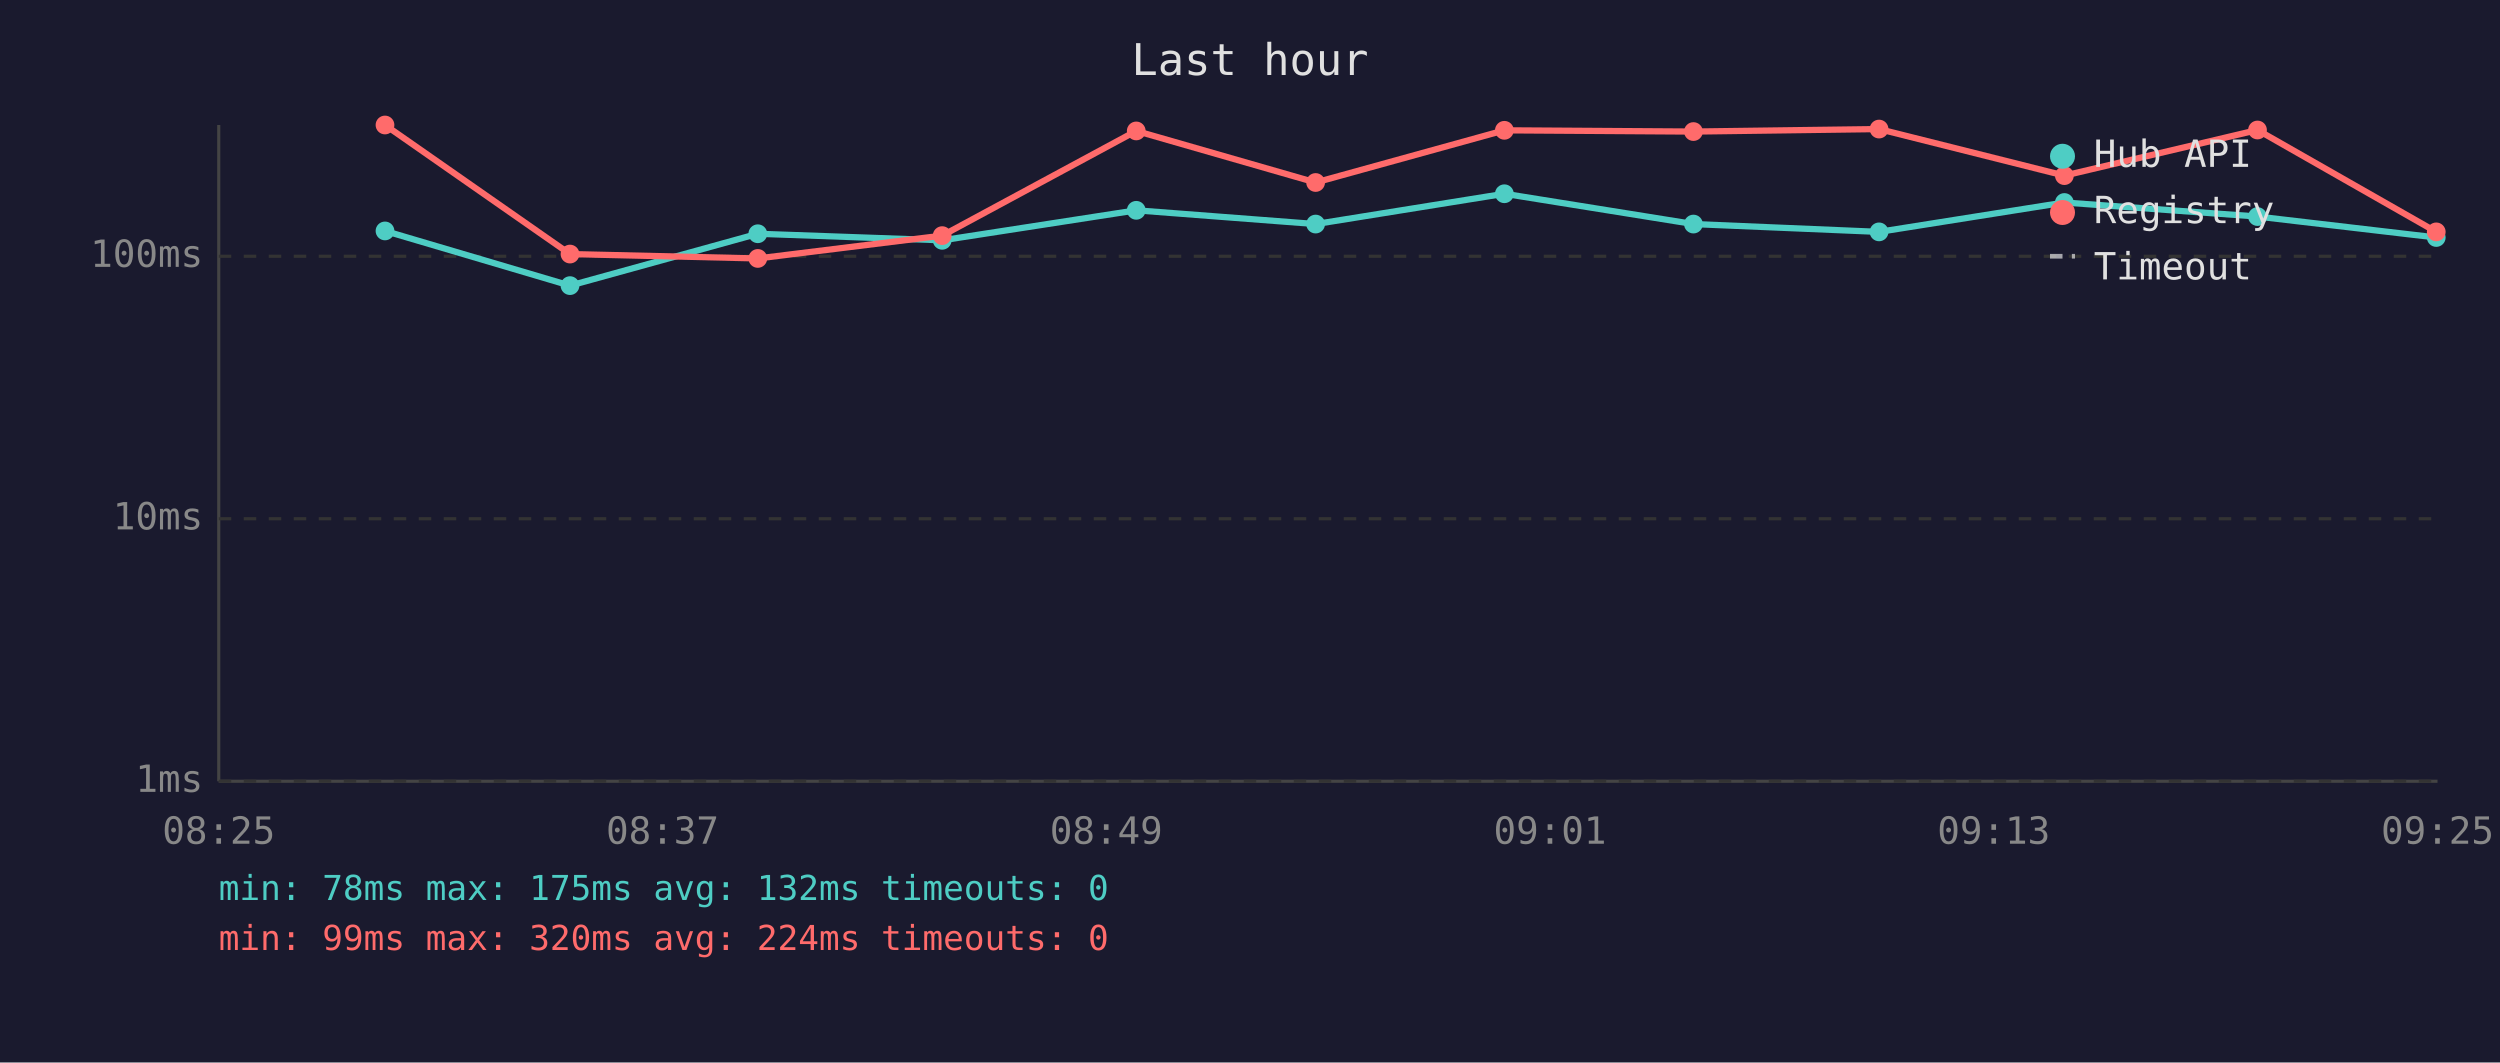
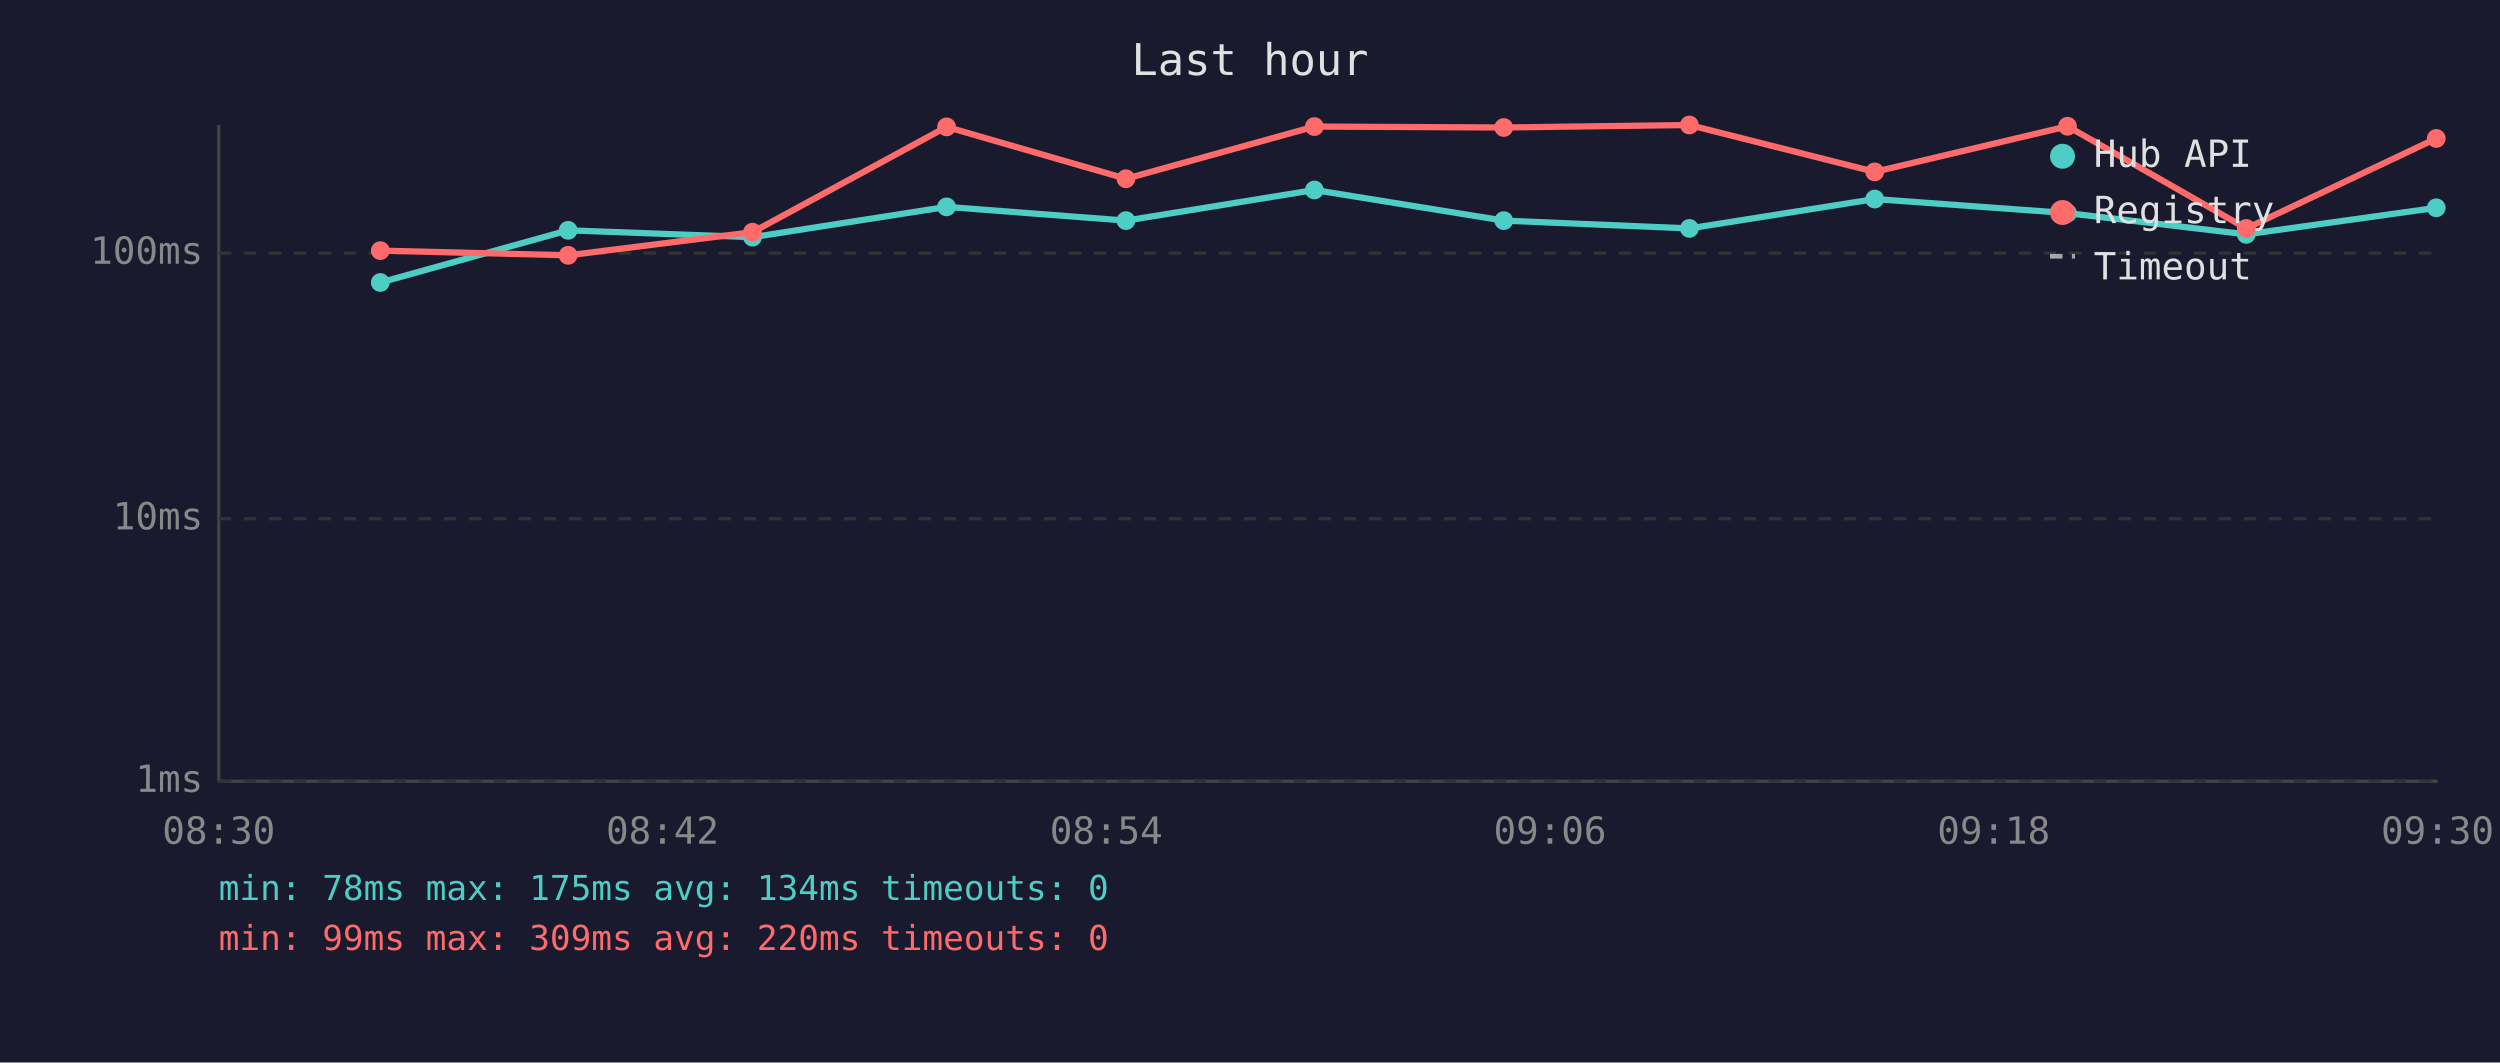
<svg xmlns="http://www.w3.org/2000/svg" viewBox="0 0 800 340" font-family="monospace" font-size="12">
  <rect width="800" height="340" fill="#1a1a2e" />
  <text x="400" y="24" fill="#e0e0e0" font-size="14" text-anchor="middle">Last hour</text>
  <line x1="70" y1="40" x2="70" y2="250" stroke="#444" stroke-width="1" />
  <line x1="70" y1="250" x2="780" y2="250" stroke="#444" stroke-width="1" />
  <line x1="70" y1="250" x2="780" y2="250" stroke="#333" stroke-width="1" stroke-dasharray="4" />
  <text x="65" y="250" fill="#888" text-anchor="end" dominant-baseline="middle">1ms</text>
  <line x1="70" y1="166" x2="780" y2="166" stroke="#333" stroke-width="1" stroke-dasharray="4" />
  <text x="65" y="166" fill="#888" text-anchor="end" dominant-baseline="middle">10ms</text>
-   <line x1="70" y1="82" x2="780" y2="82" stroke="#333" stroke-width="1" stroke-dasharray="4" />
-   <text x="65" y="82" fill="#888" text-anchor="end" dominant-baseline="middle">100ms</text>
-   <text x="70" y="270" fill="#888" text-anchor="middle">08:25</text>
-   <text x="212" y="270" fill="#888" text-anchor="middle">08:37</text>
-   <text x="354" y="270" fill="#888" text-anchor="middle">08:49</text>
-   <text x="496" y="270" fill="#888" text-anchor="middle">09:01</text>
-   <text x="638" y="270" fill="#888" text-anchor="middle">09:13</text>
-   <text x="780" y="270" fill="#888" text-anchor="middle">09:25</text>
-   <polyline points="123.2,73.9 182.4,91.4 242.5,74.8 301.5,76.9 363.6,67.3 421.0,71.7 481.4,62.0 541.9,71.7 601.3,74.2 660.6,64.8 722.4,69.3 779.6,76.0" fill="none" stroke="#4ecdc4" stroke-width="2" opacity="1" />
-   <circle cx="123.2" cy="73.9" r="3" fill="#4ecdc4" />
-   <circle cx="182.4" cy="91.4" r="3" fill="#4ecdc4" />
-   <circle cx="242.5" cy="74.8" r="3" fill="#4ecdc4" />
-   <circle cx="301.5" cy="76.9" r="3" fill="#4ecdc4" />
-   <circle cx="363.6" cy="67.3" r="3" fill="#4ecdc4" />
-   <circle cx="421.0" cy="71.7" r="3" fill="#4ecdc4" />
-   <circle cx="481.4" cy="62.0" r="3" fill="#4ecdc4" />
-   <circle cx="541.9" cy="71.7" r="3" fill="#4ecdc4" />
-   <circle cx="601.3" cy="74.2" r="3" fill="#4ecdc4" />
-   <circle cx="660.6" cy="64.8" r="3" fill="#4ecdc4" />
-   <circle cx="722.4" cy="69.3" r="3" fill="#4ecdc4" />
-   <circle cx="779.6" cy="76.0" r="3" fill="#4ecdc4" />
-   <polyline points="123.2,40.0 182.4,81.3 242.5,82.7 301.5,75.4 363.6,41.9 421.0,58.4 481.4,41.7 541.9,42.1 601.3,41.3 660.6,56.2 722.4,41.6 779.6,74.2" fill="none" stroke="#ff6b6b" stroke-width="2" opacity="1" />
-   <circle cx="123.2" cy="40.0" r="3" fill="#ff6b6b" />
-   <circle cx="182.4" cy="81.3" r="3" fill="#ff6b6b" />
-   <circle cx="242.5" cy="82.7" r="3" fill="#ff6b6b" />
-   <circle cx="301.5" cy="75.4" r="3" fill="#ff6b6b" />
-   <circle cx="363.6" cy="41.9" r="3" fill="#ff6b6b" />
-   <circle cx="421.0" cy="58.4" r="3" fill="#ff6b6b" />
-   <circle cx="481.4" cy="41.7" r="3" fill="#ff6b6b" />
-   <circle cx="541.9" cy="42.1" r="3" fill="#ff6b6b" />
-   <circle cx="601.3" cy="41.3" r="3" fill="#ff6b6b" />
-   <circle cx="660.6" cy="56.2" r="3" fill="#ff6b6b" />
-   <circle cx="722.4" cy="41.6" r="3" fill="#ff6b6b" />
-   <circle cx="779.6" cy="74.2" r="3" fill="#ff6b6b" />
+   <line x1="70" y1="81" x2="780" y2="81" stroke="#333" stroke-width="1" stroke-dasharray="4" />
+   <text x="65" y="81" fill="#888" text-anchor="end" dominant-baseline="middle">100ms</text>
+   <text x="70" y="270" fill="#888" text-anchor="middle">08:30</text>
+   <text x="212" y="270" fill="#888" text-anchor="middle">08:42</text>
+   <text x="354" y="270" fill="#888" text-anchor="middle">08:54</text>
+   <text x="496" y="270" fill="#888" text-anchor="middle">09:06</text>
+   <text x="638" y="270" fill="#888" text-anchor="middle">09:18</text>
+   <text x="780" y="270" fill="#888" text-anchor="middle">09:30</text>
+   <polyline points="121.7,90.4 181.8,73.7 240.8,75.9 302.9,66.2 360.3,70.6 420.6,60.8 481.2,70.6 540.6,73.1 599.9,63.7 661.6,68.2 718.8,75.0 779.6,66.5" fill="none" stroke="#4ecdc4" stroke-width="2" opacity="1" />
+   <circle cx="121.7" cy="90.4" r="3" fill="#4ecdc4" />
+   <circle cx="181.8" cy="73.7" r="3" fill="#4ecdc4" />
+   <circle cx="240.8" cy="75.9" r="3" fill="#4ecdc4" />
+   <circle cx="302.9" cy="66.2" r="3" fill="#4ecdc4" />
+   <circle cx="360.3" cy="70.6" r="3" fill="#4ecdc4" />
+   <circle cx="420.6" cy="60.8" r="3" fill="#4ecdc4" />
+   <circle cx="481.2" cy="70.6" r="3" fill="#4ecdc4" />
+   <circle cx="540.6" cy="73.1" r="3" fill="#4ecdc4" />
+   <circle cx="599.9" cy="63.7" r="3" fill="#4ecdc4" />
+   <circle cx="661.6" cy="68.2" r="3" fill="#4ecdc4" />
+   <circle cx="718.8" cy="75.0" r="3" fill="#4ecdc4" />
+   <circle cx="779.6" cy="66.5" r="3" fill="#4ecdc4" />
+   <polyline points="121.7,80.2 181.8,81.7 240.8,74.3 302.9,40.6 360.3,57.2 420.6,40.5 481.2,40.8 540.6,40.0 599.9,55.0 661.6,40.4 718.8,73.1 779.6,44.3" fill="none" stroke="#ff6b6b" stroke-width="2" opacity="1" />
+   <circle cx="121.7" cy="80.2" r="3" fill="#ff6b6b" />
+   <circle cx="181.8" cy="81.7" r="3" fill="#ff6b6b" />
+   <circle cx="240.8" cy="74.3" r="3" fill="#ff6b6b" />
+   <circle cx="302.9" cy="40.6" r="3" fill="#ff6b6b" />
+   <circle cx="360.3" cy="57.2" r="3" fill="#ff6b6b" />
+   <circle cx="420.6" cy="40.5" r="3" fill="#ff6b6b" />
+   <circle cx="481.2" cy="40.8" r="3" fill="#ff6b6b" />
+   <circle cx="540.6" cy="40.0" r="3" fill="#ff6b6b" />
+   <circle cx="599.9" cy="55.0" r="3" fill="#ff6b6b" />
+   <circle cx="661.6" cy="40.4" r="3" fill="#ff6b6b" />
+   <circle cx="718.8" cy="73.1" r="3" fill="#ff6b6b" />
+   <circle cx="779.6" cy="44.3" r="3" fill="#ff6b6b" />
  <circle cx="660" cy="50" r="4" fill="#4ecdc4" />
  <text x="670" y="50" fill="#e0e0e0" dominant-baseline="middle">Hub API</text>
  <circle cx="660" cy="68" r="4" fill="#ff6b6b" />
  <text x="670" y="68" fill="#e0e0e0" dominant-baseline="middle">Registry</text>
  <line x1="656" y1="82" x2="664" y2="82" stroke="#e0e0e0" stroke-width="1.5" stroke-dasharray="4,3" opacity="0.7" />
  <text x="670" y="86" fill="#e0e0e0" dominant-baseline="middle">Timeout</text>
-   <text x="70" y="288" fill="#4ecdc4" font-size="11">min: 78ms  max: 175ms  avg: 132ms  timeouts: 0</text>
-   <text x="70" y="304" fill="#ff6b6b" font-size="11">min: 99ms  max: 320ms  avg: 224ms  timeouts: 0</text>
+   <text x="70" y="288" fill="#4ecdc4" font-size="11">min: 78ms  max: 175ms  avg: 134ms  timeouts: 0</text>
+   <text x="70" y="304" fill="#ff6b6b" font-size="11">min: 99ms  max: 309ms  avg: 220ms  timeouts: 0</text>
</svg>
